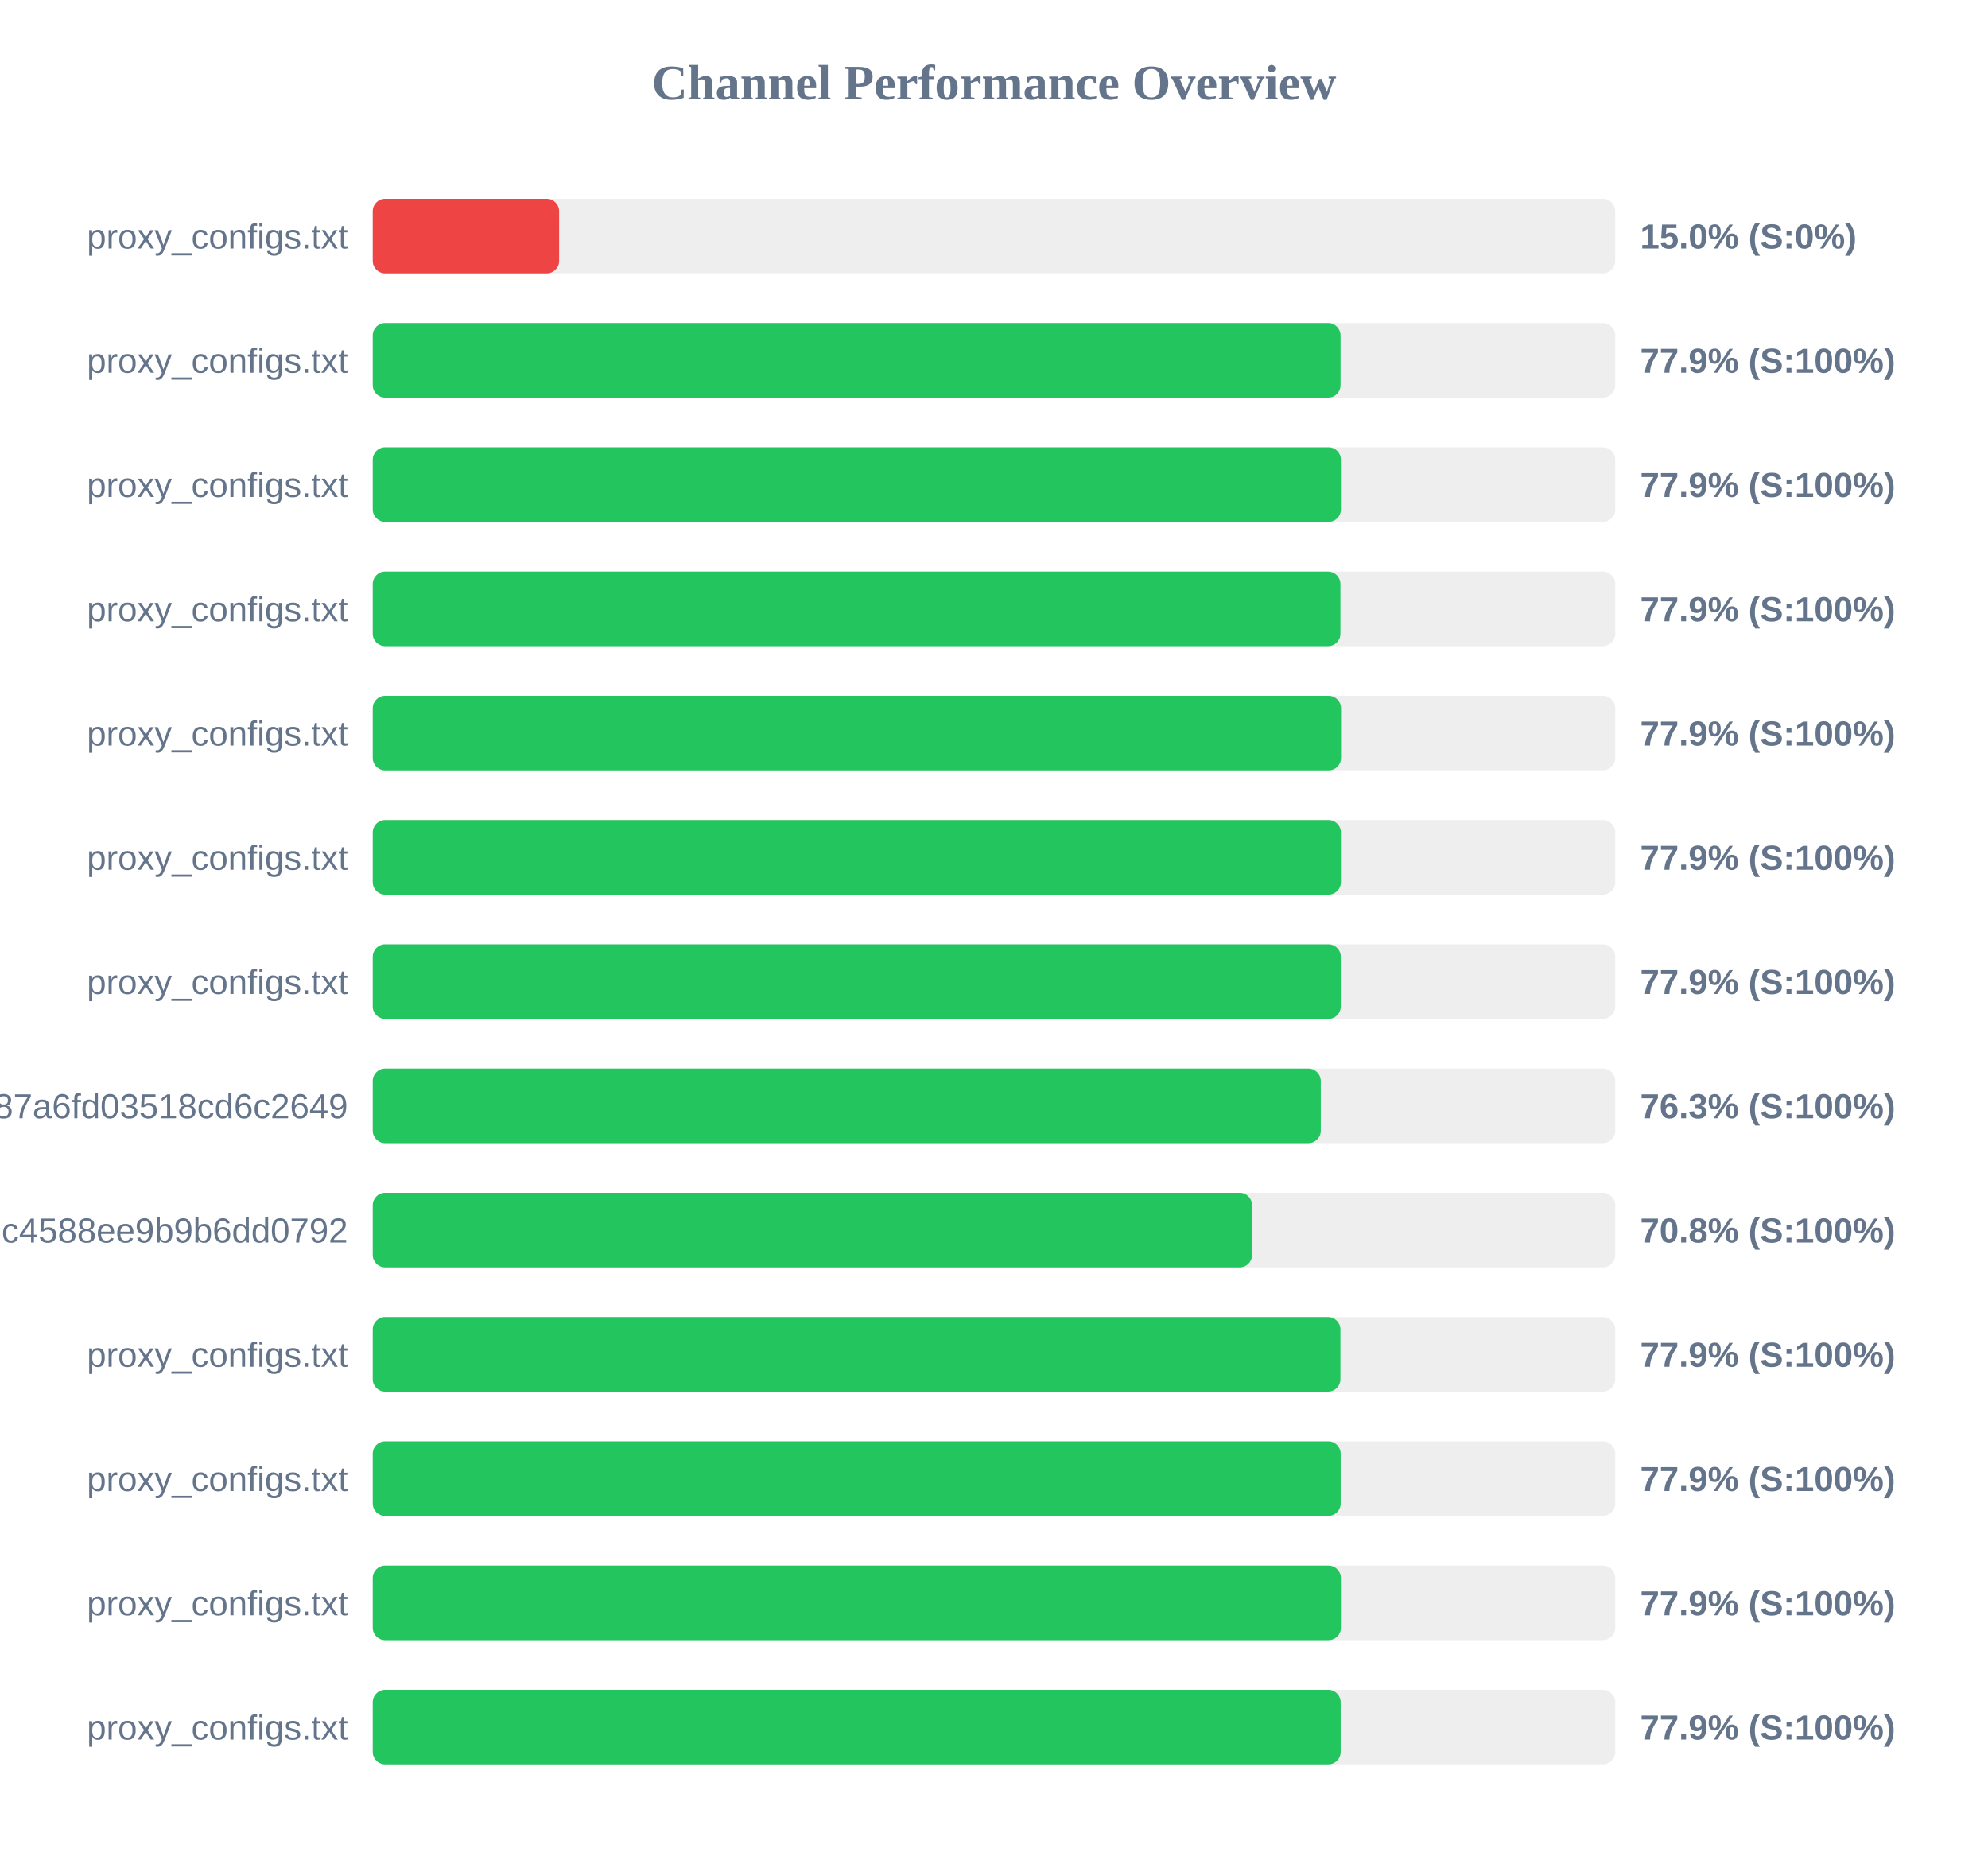
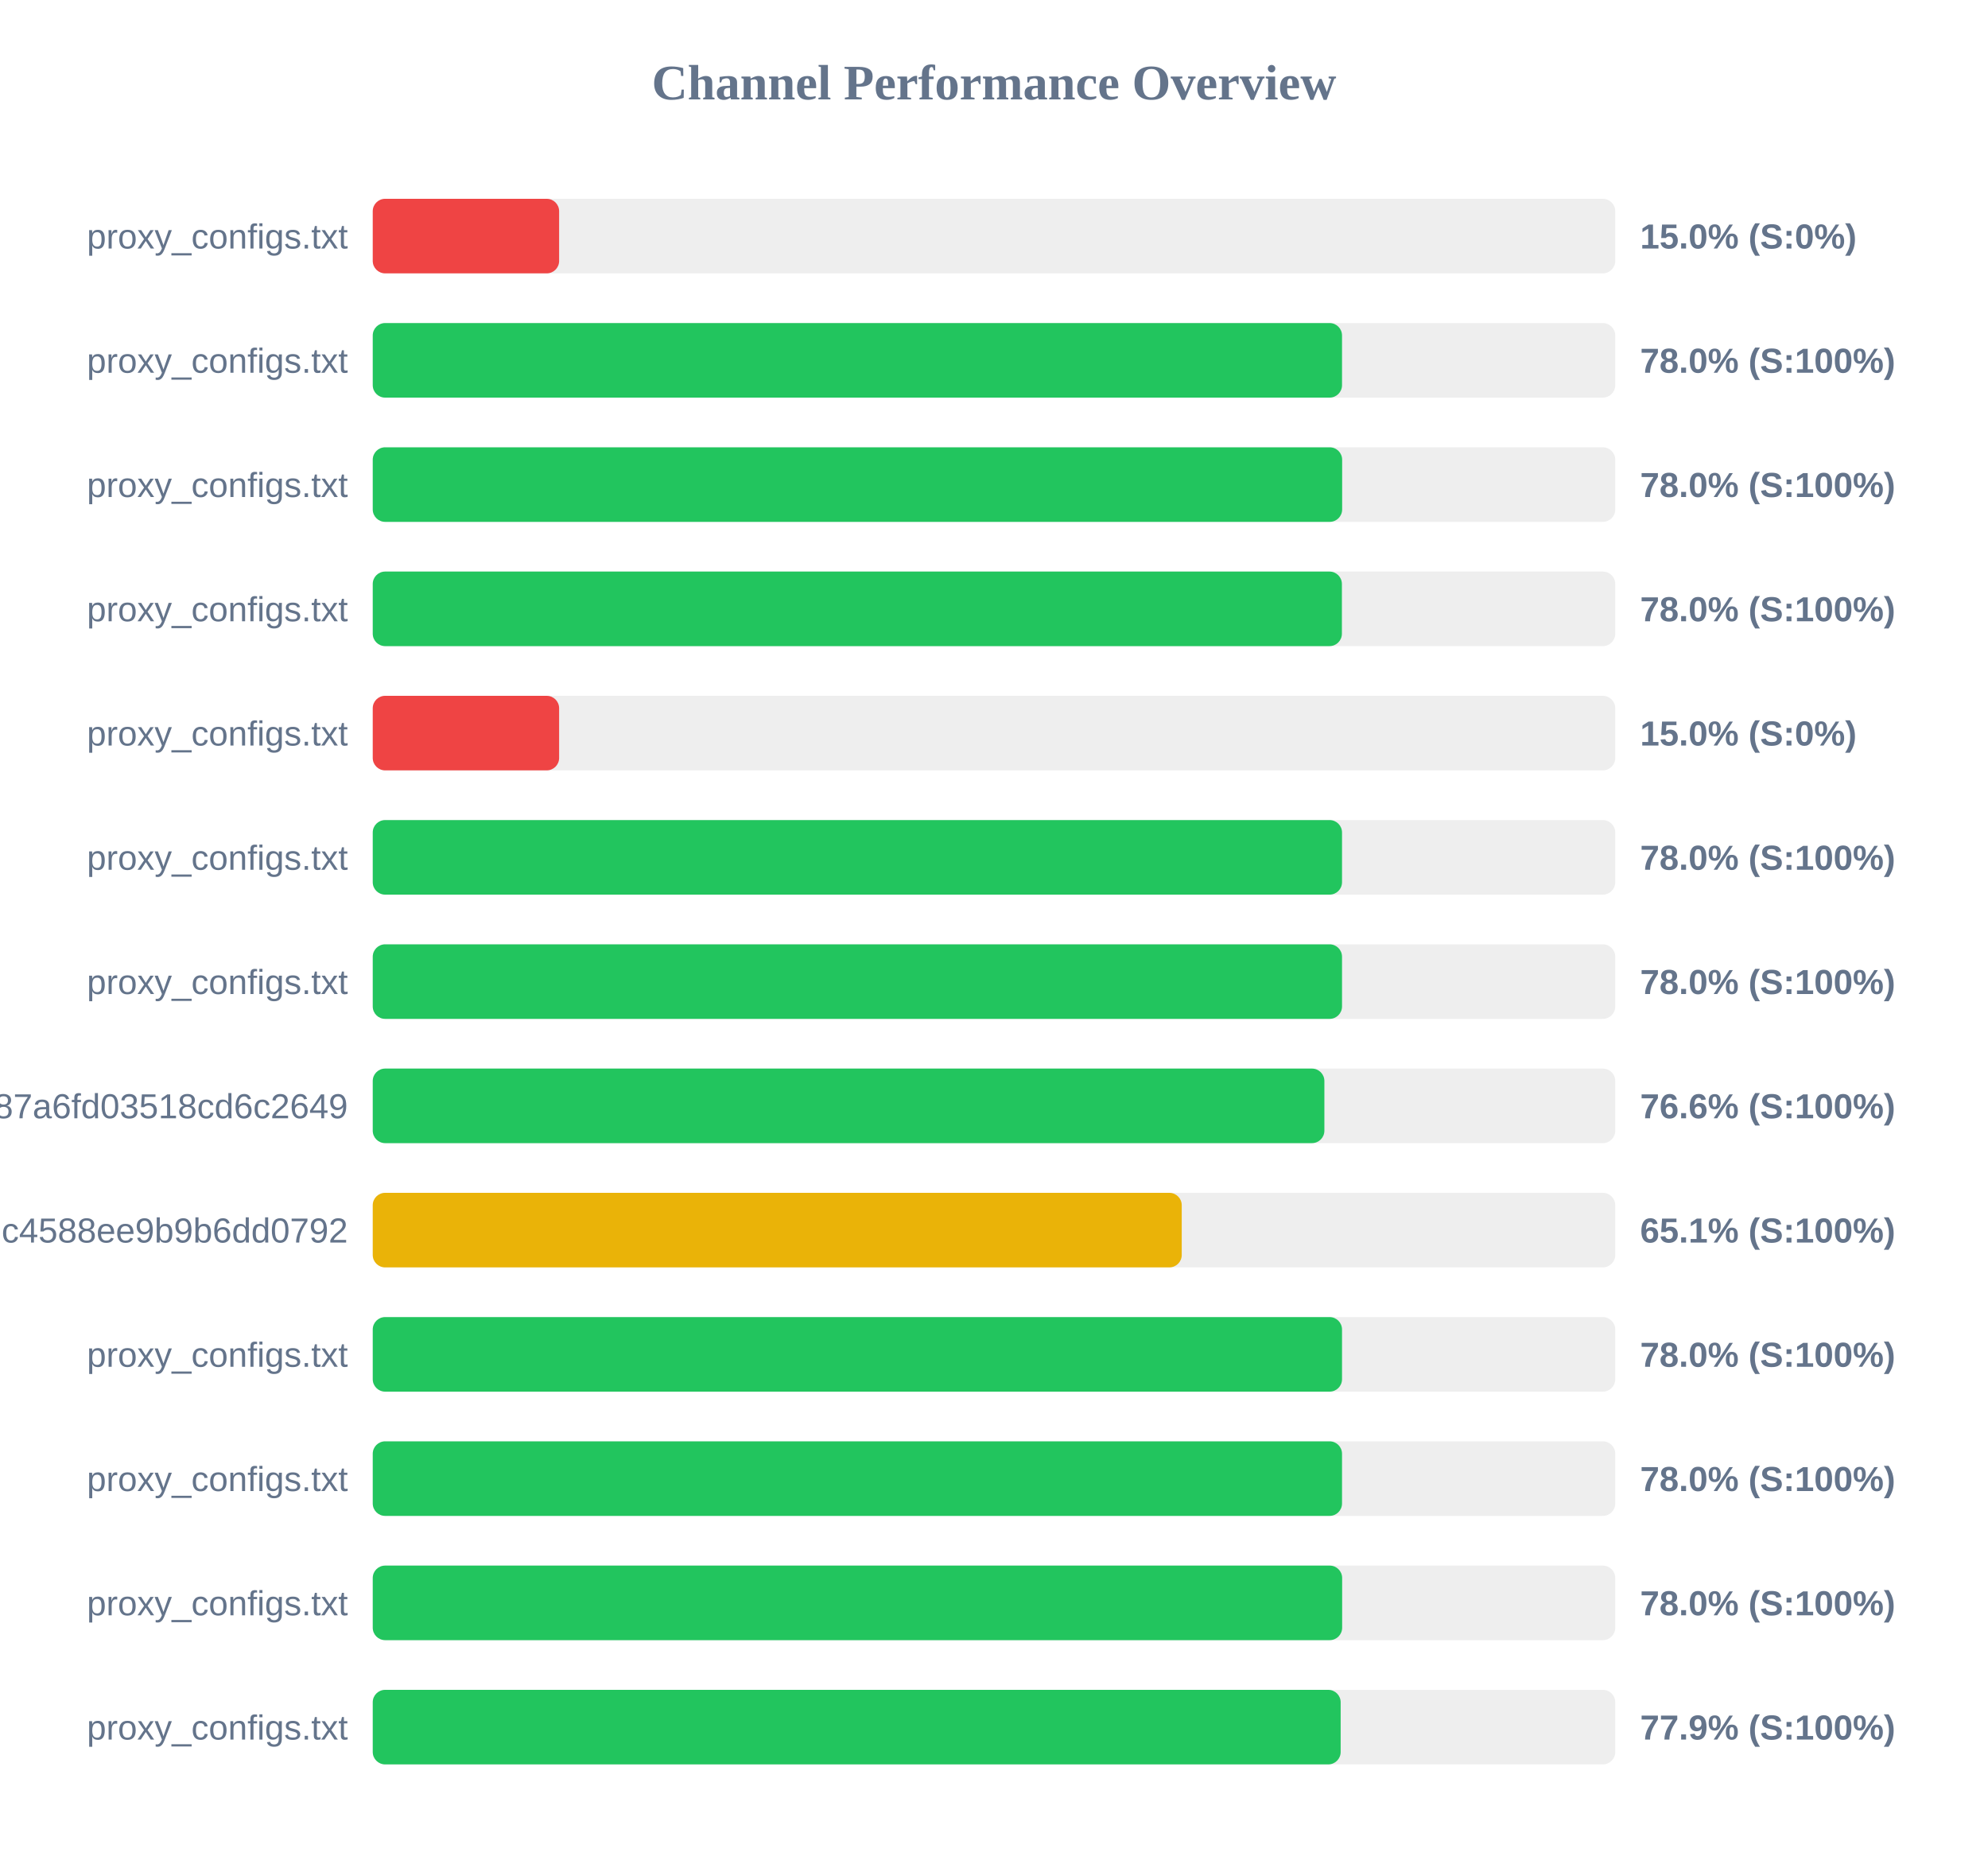
<svg xmlns="http://www.w3.org/2000/svg" width="800" height="750" version="1.1">
  <style>
        .row { font: 14px Arial; fill: #64748b; }
        .score { font: bold 14px Arial; fill: #64748b; }
    </style>
  <text x="400" y="40" text-anchor="middle" font-size="20px" font-weight="bold" fill="#64748b">Channel Performance Overview</text>
  <rect x="150" y="80" width="500" height="30" fill="#eee" rx="5" />
  <rect x="150" y="80" width="75.0" height="30" fill="#ef4444" rx="5" />
  <text x="140" y="100" text-anchor="end" class="row">proxy_configs.txt</text>
  <text x="660" y="100" text-anchor="start" class="score">15.0% (S:0%)</text>
  <rect x="150" y="130" width="500" height="30" fill="#eee" rx="5" />
-   <rect x="150" y="130" width="389.45" height="30" fill="#22c55e" rx="5" />
+   <rect x="150" y="130" width="390.05" height="30" fill="#22c55e" rx="5" />
  <text x="140" y="150" text-anchor="end" class="row">proxy_configs.txt</text>
-   <text x="660" y="150" text-anchor="start" class="score">77.9% (S:100%)</text>
+   <text x="660" y="150" text-anchor="start" class="score">78.0% (S:100%)</text>
  <rect x="150" y="180" width="500" height="30" fill="#eee" rx="5" />
-   <rect x="150" y="180" width="389.6" height="30" fill="#22c55e" rx="5" />
+   <rect x="150" y="180" width="390.1" height="30" fill="#22c55e" rx="5" />
  <text x="140" y="200" text-anchor="end" class="row">proxy_configs.txt</text>
-   <text x="660" y="200" text-anchor="start" class="score">77.9% (S:100%)</text>
+   <text x="660" y="200" text-anchor="start" class="score">78.0% (S:100%)</text>
  <rect x="150" y="230" width="500" height="30" fill="#eee" rx="5" />
-   <rect x="150" y="230" width="389.4" height="30" fill="#22c55e" rx="5" />
+   <rect x="150" y="230" width="390.0" height="30" fill="#22c55e" rx="5" />
  <text x="140" y="250" text-anchor="end" class="row">proxy_configs.txt</text>
-   <text x="660" y="250" text-anchor="start" class="score">77.9% (S:100%)</text>
+   <text x="660" y="250" text-anchor="start" class="score">78.0% (S:100%)</text>
  <rect x="150" y="280" width="500" height="30" fill="#eee" rx="5" />
-   <rect x="150" y="280" width="389.65" height="30" fill="#22c55e" rx="5" />
+   <rect x="150" y="280" width="75.0" height="30" fill="#ef4444" rx="5" />
  <text x="140" y="300" text-anchor="end" class="row">proxy_configs.txt</text>
-   <text x="660" y="300" text-anchor="start" class="score">77.9% (S:100%)</text>
+   <text x="660" y="300" text-anchor="start" class="score">15.0% (S:0%)</text>
  <rect x="150" y="330" width="500" height="30" fill="#eee" rx="5" />
-   <rect x="150" y="330" width="389.6" height="30" fill="#22c55e" rx="5" />
+   <rect x="150" y="330" width="390.05" height="30" fill="#22c55e" rx="5" />
  <text x="140" y="350" text-anchor="end" class="row">proxy_configs.txt</text>
-   <text x="660" y="350" text-anchor="start" class="score">77.9% (S:100%)</text>
+   <text x="660" y="350" text-anchor="start" class="score">78.0% (S:100%)</text>
  <rect x="150" y="380" width="500" height="30" fill="#eee" rx="5" />
-   <rect x="150" y="380" width="389.55" height="30" fill="#22c55e" rx="5" />
+   <rect x="150" y="380" width="390.05" height="30" fill="#22c55e" rx="5" />
  <text x="140" y="400" text-anchor="end" class="row">proxy_configs.txt</text>
-   <text x="660" y="400" text-anchor="start" class="score">77.9% (S:100%)</text>
+   <text x="660" y="400" text-anchor="start" class="score">78.0% (S:100%)</text>
  <rect x="150" y="430" width="500" height="30" fill="#eee" rx="5" />
-   <rect x="150" y="430" width="381.5" height="30" fill="#22c55e" rx="5" />
+   <rect x="150" y="430" width="382.95" height="30" fill="#22c55e" rx="5" />
  <text x="140" y="450" text-anchor="end" class="row">subscribe?token=a65ab3a38c5b887a6fd03518cd6c2649</text>
-   <text x="660" y="450" text-anchor="start" class="score">76.3% (S:100%)</text>
+   <text x="660" y="450" text-anchor="start" class="score">76.6% (S:100%)</text>
  <rect x="150" y="480" width="500" height="30" fill="#eee" rx="5" />
-   <rect x="150" y="480" width="353.85" height="30" fill="#22c55e" rx="5" />
+   <rect x="150" y="480" width="325.55" height="30" fill="#eab308" rx="5" />
  <text x="140" y="500" text-anchor="end" class="row">86fcb010421641c4588ee9b9b6dd0792</text>
-   <text x="660" y="500" text-anchor="start" class="score">70.8% (S:100%)</text>
+   <text x="660" y="500" text-anchor="start" class="score">65.1% (S:100%)</text>
  <rect x="150" y="530" width="500" height="30" fill="#eee" rx="5" />
-   <rect x="150" y="530" width="389.4" height="30" fill="#22c55e" rx="5" />
+   <rect x="150" y="530" width="390.05" height="30" fill="#22c55e" rx="5" />
  <text x="140" y="550" text-anchor="end" class="row">proxy_configs.txt</text>
-   <text x="660" y="550" text-anchor="start" class="score">77.9% (S:100%)</text>
+   <text x="660" y="550" text-anchor="start" class="score">78.0% (S:100%)</text>
  <rect x="150" y="580" width="500" height="30" fill="#eee" rx="5" />
-   <rect x="150" y="580" width="389.5" height="30" fill="#22c55e" rx="5" />
+   <rect x="150" y="580" width="390.05" height="30" fill="#22c55e" rx="5" />
  <text x="140" y="600" text-anchor="end" class="row">proxy_configs.txt</text>
-   <text x="660" y="600" text-anchor="start" class="score">77.9% (S:100%)</text>
+   <text x="660" y="600" text-anchor="start" class="score">78.0% (S:100%)</text>
  <rect x="150" y="630" width="500" height="30" fill="#eee" rx="5" />
-   <rect x="150" y="630" width="389.6" height="30" fill="#22c55e" rx="5" />
+   <rect x="150" y="630" width="390.1" height="30" fill="#22c55e" rx="5" />
  <text x="140" y="650" text-anchor="end" class="row">proxy_configs.txt</text>
-   <text x="660" y="650" text-anchor="start" class="score">77.9% (S:100%)</text>
+   <text x="660" y="650" text-anchor="start" class="score">78.0% (S:100%)</text>
  <rect x="150" y="680" width="500" height="30" fill="#eee" rx="5" />
  <rect x="150" y="680" width="389.5" height="30" fill="#22c55e" rx="5" />
  <text x="140" y="700" text-anchor="end" class="row">proxy_configs.txt</text>
  <text x="660" y="700" text-anchor="start" class="score">77.9% (S:100%)</text>
</svg>
